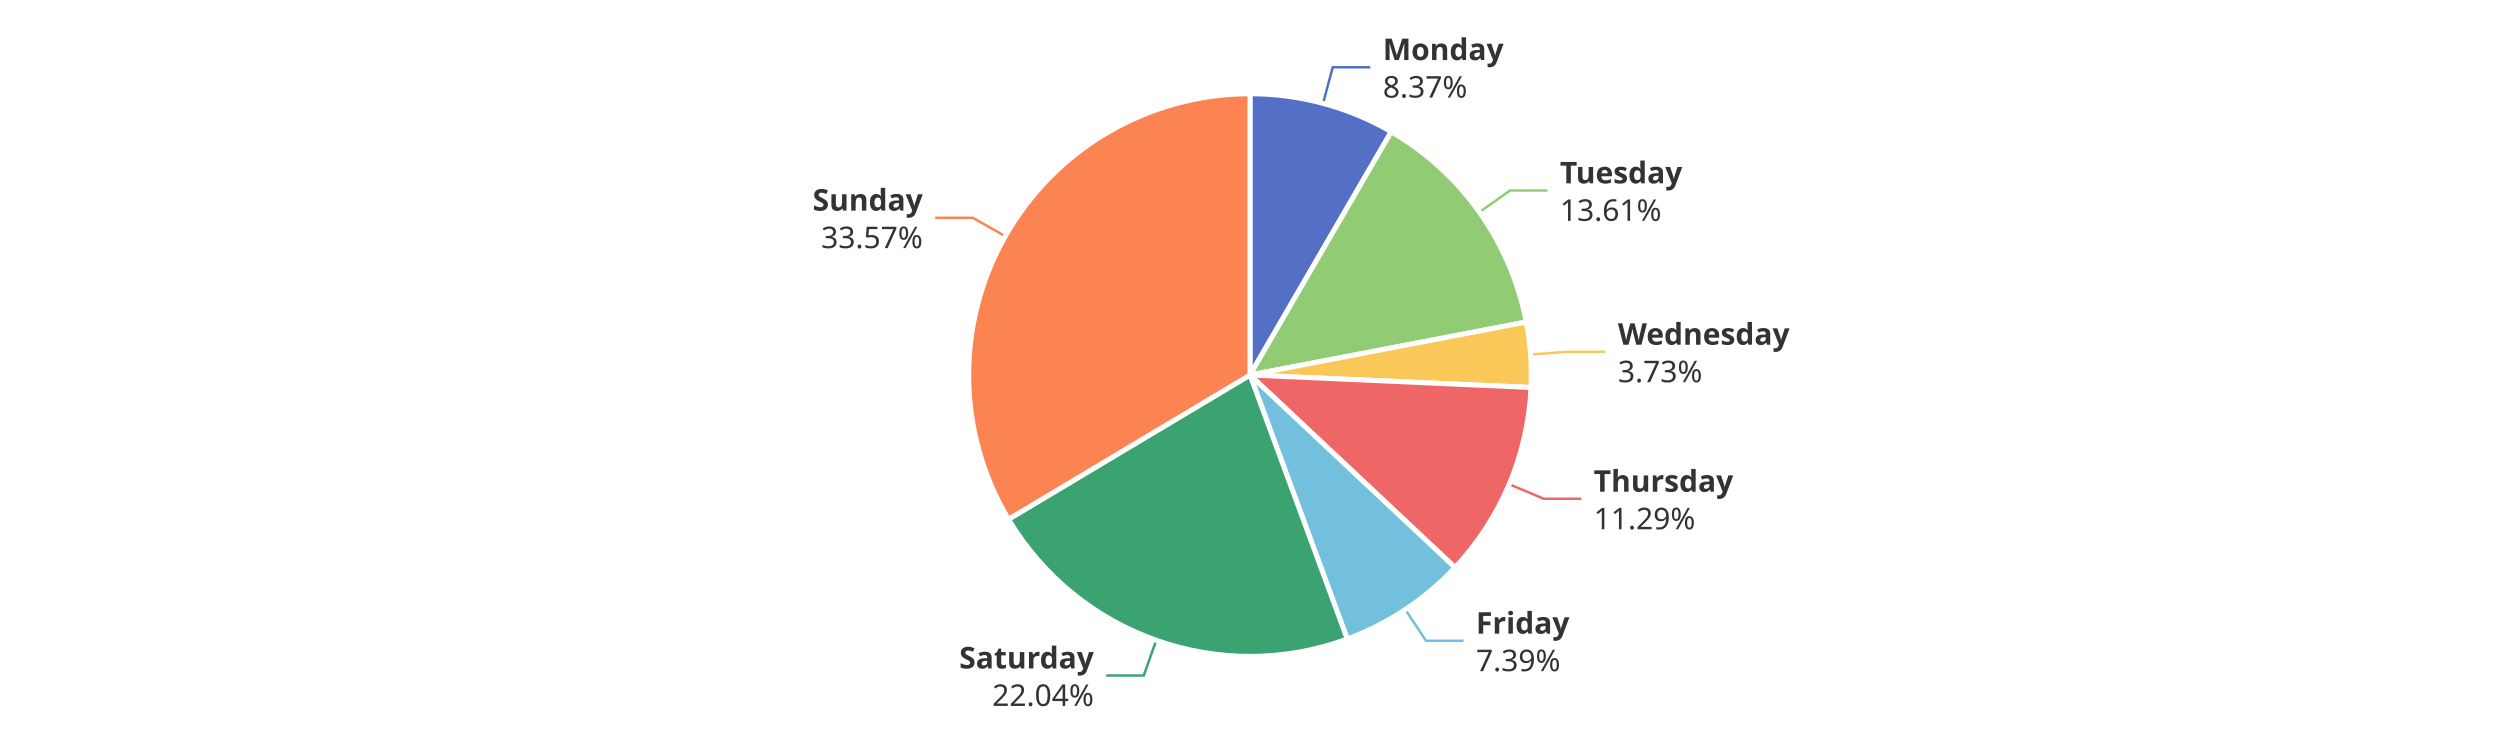
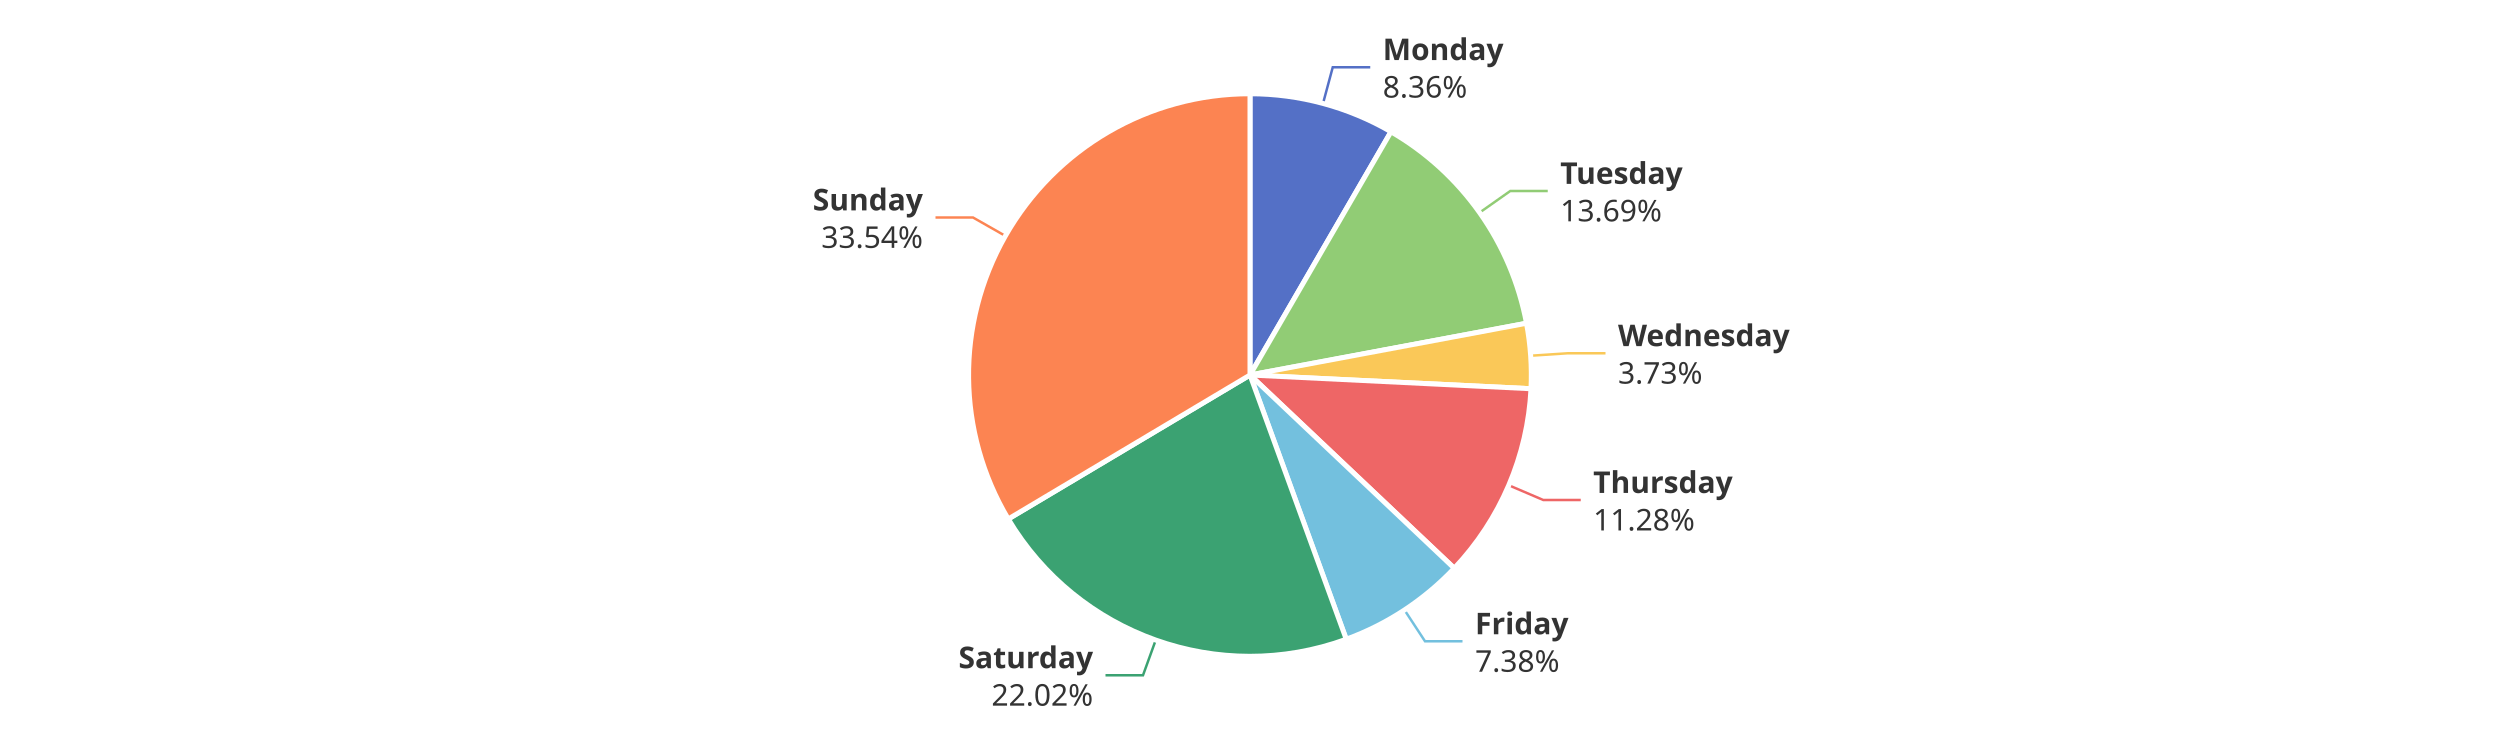
<svg xmlns="http://www.w3.org/2000/svg" width="1000" height="300" version="1.1" baseProfile="full" viewBox="0 0 1000 300">
  <rect width="1000" height="300" x="0" y="0" id="0" fill="#ffffff" />
  <polyline points="529.2 41.4 533.1 26.9 548.1 26.9" fill="none" stroke="#5470c6" />
-   <polyline points="591.7 84.9 604 76.2 619 76.2" fill="none" stroke="#91cc75" />
-   <polyline points="612.2 141.8 627.2 140.7 642.2 140.7" fill="none" stroke="#fac858" />
-   <polyline points="603.7 193.7 617.5 199.5 632.5 199.5" fill="none" stroke="#ee6666" />
-   <polyline points="562.1 243.8 570.4 256.3 585.4 256.3" fill="none" stroke="#73c0de" />
-   <polyline points="462.5 256.1 457.5 270.2 442.5 270.2" fill="none" stroke="#3ba272" />
-   <polyline points="402.1 94.5 389.1 87.1 374.1 87.1" fill="none" stroke="#fc8452" />
-   <path d="M500 37.5A112.5 112.5 0 0 1 556.5 52.7L500 150Z" fill="#5470c6" stroke="#fff" stroke-width="2" stroke-linejoin="round" />
-   <path d="M556.5 52.7A112.5 112.5 0 0 1 610.5 128.8L500 150Z" fill="#91cc75" stroke="#fff" stroke-width="2" stroke-linejoin="round" />
-   <path d="M610.5 128.8A112.5 112.5 0 0 1 612.4 155L500 150Z" fill="#fac858" stroke="#fff" stroke-width="2" stroke-linejoin="round" />
-   <path d="M612.4 155A112.5 112.5 0 0 1 582 227L500 150Z" fill="#ee6666" stroke="#fff" stroke-width="2" stroke-linejoin="round" />
-   <path d="M582 227A112.5 112.5 0 0 1 538.9 255.6L500 150Z" fill="#73c0de" stroke="#fff" stroke-width="2" stroke-linejoin="round" />
-   <path d="M538.9 255.6A112.5 112.5 0 0 1 403.4 207.7L500 150Z" fill="#3ba272" stroke="#fff" stroke-width="2" stroke-linejoin="round" />
-   <path d="M403.4 207.7A112.5 112.5 0 0 1 500 37.5L500 150Z" fill="#fc8452" stroke="#fff" stroke-width="2" stroke-linejoin="round" />
-   <path d="M0 -15l42.8 0l0 30l-42.8 0Z" transform="translate(553.138 26.8817)" fill="none" />
-   <text dominant-baseline="central" text-anchor="start" style="font-size:12px;font-family:sans-serif;font-weight:bold;" y="-7.5" transform="translate(553.138 26.8817)" fill="#333" stroke="rgb(255,255,255)" stroke-width="2" paint-order="stroke" stroke-miterlimit="2">Monday</text>
-   <text dominant-baseline="central" text-anchor="start" style="font-size:12px;font-family:sans-serif;" y="7.5" transform="translate(553.138 26.8817)" fill="#333" stroke="rgb(255,255,255)" stroke-width="2" paint-order="stroke" stroke-miterlimit="2">8.37%</text>
-   <path d="M0 -15l46.2 0l0 30l-46.2 0Z" transform="translate(623.9604 76.1862)" fill="none" />
-   <text dominant-baseline="central" text-anchor="start" style="font-size:12px;font-family:sans-serif;font-weight:bold;" y="-7.5" transform="translate(623.9604 76.1862)" fill="#333" stroke="rgb(255,255,255)" stroke-width="2" paint-order="stroke" stroke-miterlimit="2">Tuesday</text>
-   <text dominant-baseline="central" text-anchor="start" style="font-size:12px;font-family:sans-serif;" y="7.5" transform="translate(623.9604 76.1862)" fill="#333" stroke="rgb(255,255,255)" stroke-width="2" paint-order="stroke" stroke-miterlimit="2">13.61%</text>
-   <path d="M0 -15l63.6 0l0 30l-63.6 0Z" transform="translate(647.163 140.7363)" fill="none" />
-   <text dominant-baseline="central" text-anchor="start" style="font-size:12px;font-family:sans-serif;font-weight:bold;" y="-7.5" transform="translate(647.163 140.7363)" fill="#333" stroke="rgb(255,255,255)" stroke-width="2" paint-order="stroke" stroke-miterlimit="2">Wednesday</text>
-   <text dominant-baseline="central" text-anchor="start" style="font-size:12px;font-family:sans-serif;" y="7.5" transform="translate(647.163 140.7363)" fill="#333" stroke="rgb(255,255,255)" stroke-width="2" paint-order="stroke" stroke-miterlimit="2">3.73%</text>
-   <path d="M0 -15l50.2 0l0 30l-50.2 0Z" transform="translate(637.4799 199.5451)" fill="none" />
-   <text dominant-baseline="central" text-anchor="start" style="font-size:12px;font-family:sans-serif;font-weight:bold;" y="-7.5" transform="translate(637.4799 199.5451)" fill="#333" stroke="rgb(255,255,255)" stroke-width="2" paint-order="stroke" stroke-miterlimit="2">Thursday</text>
-   <text dominant-baseline="central" text-anchor="start" style="font-size:12px;font-family:sans-serif;" y="7.5" transform="translate(637.4799 199.5451)" fill="#333" stroke="rgb(255,255,255)" stroke-width="2" paint-order="stroke" stroke-miterlimit="2">11.29%</text>
-   <path d="M0 -15l34.2 0l0 30l-34.2 0Z" transform="translate(590.3954 256.3049)" fill="none" />
-   <text dominant-baseline="central" text-anchor="start" style="font-size:12px;font-family:sans-serif;font-weight:bold;" y="-7.5" transform="translate(590.3954 256.3049)" fill="#333" stroke="rgb(255,255,255)" stroke-width="2" paint-order="stroke" stroke-miterlimit="2">Friday</text>
-   <text dominant-baseline="central" text-anchor="start" style="font-size:12px;font-family:sans-serif;" y="7.5" transform="translate(590.3954 256.3049)" fill="#333" stroke="rgb(255,255,255)" stroke-width="2" paint-order="stroke" stroke-miterlimit="2">7.39%</text>
-   <path d="M-48.2 -15l48.2 0l0 30l-48.2 0Z" transform="translate(437.5318 270.2194)" fill="none" />
-   <text dominant-baseline="central" text-anchor="end" style="font-size:12px;font-family:sans-serif;font-weight:bold;" y="-7.5" transform="translate(437.5318 270.2194)" fill="#333" stroke="rgb(255,255,255)" stroke-width="2" paint-order="stroke" stroke-miterlimit="2">Saturday</text>
-   <text dominant-baseline="central" text-anchor="end" style="font-size:12px;font-family:sans-serif;" y="7.5" transform="translate(437.5318 270.2194)" fill="#333" stroke="rgb(255,255,255)" stroke-width="2" paint-order="stroke" stroke-miterlimit="2">22.04%</text>
-   <path d="M-40.9 -15l40.9 0l0 30l-40.9 0Z" transform="translate(369.0977 87.0959)" fill="none" />
-   <text dominant-baseline="central" text-anchor="end" style="font-size:12px;font-family:sans-serif;font-weight:bold;" y="-7.5" transform="translate(369.0977 87.0959)" fill="#333" stroke="rgb(255,255,255)" stroke-width="2" paint-order="stroke" stroke-miterlimit="2">Sunday</text>
-   <text dominant-baseline="central" text-anchor="end" style="font-size:12px;font-family:sans-serif;" y="7.5" transform="translate(369.0977 87.0959)" fill="#333" stroke="rgb(255,255,255)" stroke-width="2" paint-order="stroke" stroke-miterlimit="2">33.57%</text>
+   <polyline points="591.9 85 604.1 76.4 619.1 76.4" fill="none" stroke="#91cc75" />
+   <polyline points="612.2 142.3 627.2 141.3 642.2 141.3" fill="none" stroke="#fac858" />
+   <polyline points="603.5 194.1 617.3 200 632.3 200" fill="none" stroke="#ee6666" />
+   <polyline points="561.8 244 570 256.5 585 256.5" fill="none" stroke="#73c0de" />
+   <polyline points="462.3 256 457.2 270.1 442.2 270.1" fill="none" stroke="#3ba272" />
+   <polyline points="402.2 94.4 389.2 87 374.2 87" fill="none" stroke="#fc8452" />
+   <path d="M500 37.5A112.5 112.5 0 0 1 556.4 52.7L500 150Z" fill="#5470c6" stroke="#fff" stroke-width="2" stroke-linejoin="round" />
+   <path d="M556.4 52.7A112.5 112.5 0 0 1 610.6 129.3L500 150Z" fill="#91cc75" stroke="#fff" stroke-width="2" stroke-linejoin="round" />
+   <path d="M610.6 129.3A112.5 112.5 0 0 1 612.4 155.5L500 150Z" fill="#fac858" stroke="#fff" stroke-width="2" stroke-linejoin="round" />
+   <path d="M612.4 155.5A112.5 112.5 0 0 1 581.7 227.3L500 150Z" fill="#ee6666" stroke="#fff" stroke-width="2" stroke-linejoin="round" />
+   <path d="M581.7 227.3A112.5 112.5 0 0 1 538.5 255.7L500 150Z" fill="#73c0de" stroke="#fff" stroke-width="2" stroke-linejoin="round" />
+   <path d="M538.5 255.7A112.5 112.5 0 0 1 403.3 207.6L500 150Z" fill="#3ba272" stroke="#fff" stroke-width="2" stroke-linejoin="round" />
+   <path d="M403.3 207.6A112.5 112.5 0 0 1 500 37.5L500 150Z" fill="#fc8452" stroke="#fff" stroke-width="2" stroke-linejoin="round" />
+   <path d="M0 -15l42.8 0l0 30l-42.8 0Z" transform="translate(553.0994 26.8713)" fill="none" />
+   <text dominant-baseline="central" text-anchor="start" style="font-size:12px;font-family:sans-serif;font-weight:bold;" y="-7.5" transform="translate(553.0994 26.8713)" fill="#333" stroke="rgb(255,255,255)" stroke-width="2" paint-order="stroke" stroke-miterlimit="2">Monday</text>
+   <text dominant-baseline="central" text-anchor="start" style="font-size:12px;font-family:sans-serif;" y="7.5" transform="translate(553.0994 26.8713)" fill="#333" stroke="rgb(255,255,255)" stroke-width="2" paint-order="stroke" stroke-miterlimit="2">8.36%</text>
+   <path d="M0 -15l46.2 0l0 30l-46.2 0Z" transform="translate(624.0994 76.3822)" fill="none" />
+   <text dominant-baseline="central" text-anchor="start" style="font-size:12px;font-family:sans-serif;font-weight:bold;" y="-7.5" transform="translate(624.0994 76.3822)" fill="#333" stroke="rgb(255,255,255)" stroke-width="2" paint-order="stroke" stroke-miterlimit="2">Tuesday</text>
+   <text dominant-baseline="central" text-anchor="start" style="font-size:12px;font-family:sans-serif;" y="7.5" transform="translate(624.0994 76.3822)" fill="#333" stroke="rgb(255,255,255)" stroke-width="2" paint-order="stroke" stroke-miterlimit="2">13.69%</text>
+   <path d="M0 -15l63.6 0l0 30l-63.6 0Z" transform="translate(647.2025 141.2956)" fill="none" />
+   <text dominant-baseline="central" text-anchor="start" style="font-size:12px;font-family:sans-serif;font-weight:bold;" y="-7.5" transform="translate(647.2025 141.2956)" fill="#333" stroke="rgb(255,255,255)" stroke-width="2" paint-order="stroke" stroke-miterlimit="2">Wednesday</text>
+   <text dominant-baseline="central" text-anchor="start" style="font-size:12px;font-family:sans-serif;" y="7.5" transform="translate(647.2025 141.2956)" fill="#333" stroke="rgb(255,255,255)" stroke-width="2" paint-order="stroke" stroke-miterlimit="2">3.73%</text>
+   <path d="M0 -15l50.2 0l0 30l-50.2 0Z" transform="translate(637.2766 200.0244)" fill="none" />
+   <text dominant-baseline="central" text-anchor="start" style="font-size:12px;font-family:sans-serif;font-weight:bold;" y="-7.5" transform="translate(637.2766 200.0244)" fill="#333" stroke="rgb(255,255,255)" stroke-width="2" paint-order="stroke" stroke-miterlimit="2">Thursday</text>
+   <text dominant-baseline="central" text-anchor="start" style="font-size:12px;font-family:sans-serif;" y="7.5" transform="translate(637.2766 200.0244)" fill="#333" stroke="rgb(255,255,255)" stroke-width="2" paint-order="stroke" stroke-miterlimit="2">11.28%</text>
+   <path d="M0 -15l34.2 0l0 30l-34.2 0Z" transform="translate(590.0277 256.5475)" fill="none" />
+   <text dominant-baseline="central" text-anchor="start" style="font-size:12px;font-family:sans-serif;font-weight:bold;" y="-7.5" transform="translate(590.0277 256.5475)" fill="#333" stroke="rgb(255,255,255)" stroke-width="2" paint-order="stroke" stroke-miterlimit="2">Friday</text>
+   <text dominant-baseline="central" text-anchor="start" style="font-size:12px;font-family:sans-serif;" y="7.5" transform="translate(590.0277 256.5475)" fill="#333" stroke="rgb(255,255,255)" stroke-width="2" paint-order="stroke" stroke-miterlimit="2">7.38%</text>
+   <path d="M-48.2 -15l48.2 0l0 30l-48.2 0Z" transform="translate(437.2298 270.1123)" fill="none" />
+   <text dominant-baseline="central" text-anchor="end" style="font-size:12px;font-family:sans-serif;font-weight:bold;" y="-7.5" transform="translate(437.2298 270.1123)" fill="#333" stroke="rgb(255,255,255)" stroke-width="2" paint-order="stroke" stroke-miterlimit="2">Saturday</text>
+   <text dominant-baseline="central" text-anchor="end" style="font-size:12px;font-family:sans-serif;" y="7.5" transform="translate(437.2298 270.1123)" fill="#333" stroke="rgb(255,255,255)" stroke-width="2" paint-order="stroke" stroke-miterlimit="2">22.02%</text>
+   <path d="M-40.9 -15l40.9 0l0 30l-40.9 0Z" transform="translate(369.157 86.9914)" fill="none" />
+   <text dominant-baseline="central" text-anchor="end" style="font-size:12px;font-family:sans-serif;font-weight:bold;" y="-7.5" transform="translate(369.157 86.9914)" fill="#333" stroke="rgb(255,255,255)" stroke-width="2" paint-order="stroke" stroke-miterlimit="2">Sunday</text>
+   <text dominant-baseline="central" text-anchor="end" style="font-size:12px;font-family:sans-serif;" y="7.5" transform="translate(369.157 86.9914)" fill="#333" stroke="rgb(255,255,255)" stroke-width="2" paint-order="stroke" stroke-miterlimit="2">33.54%</text>
</svg>
